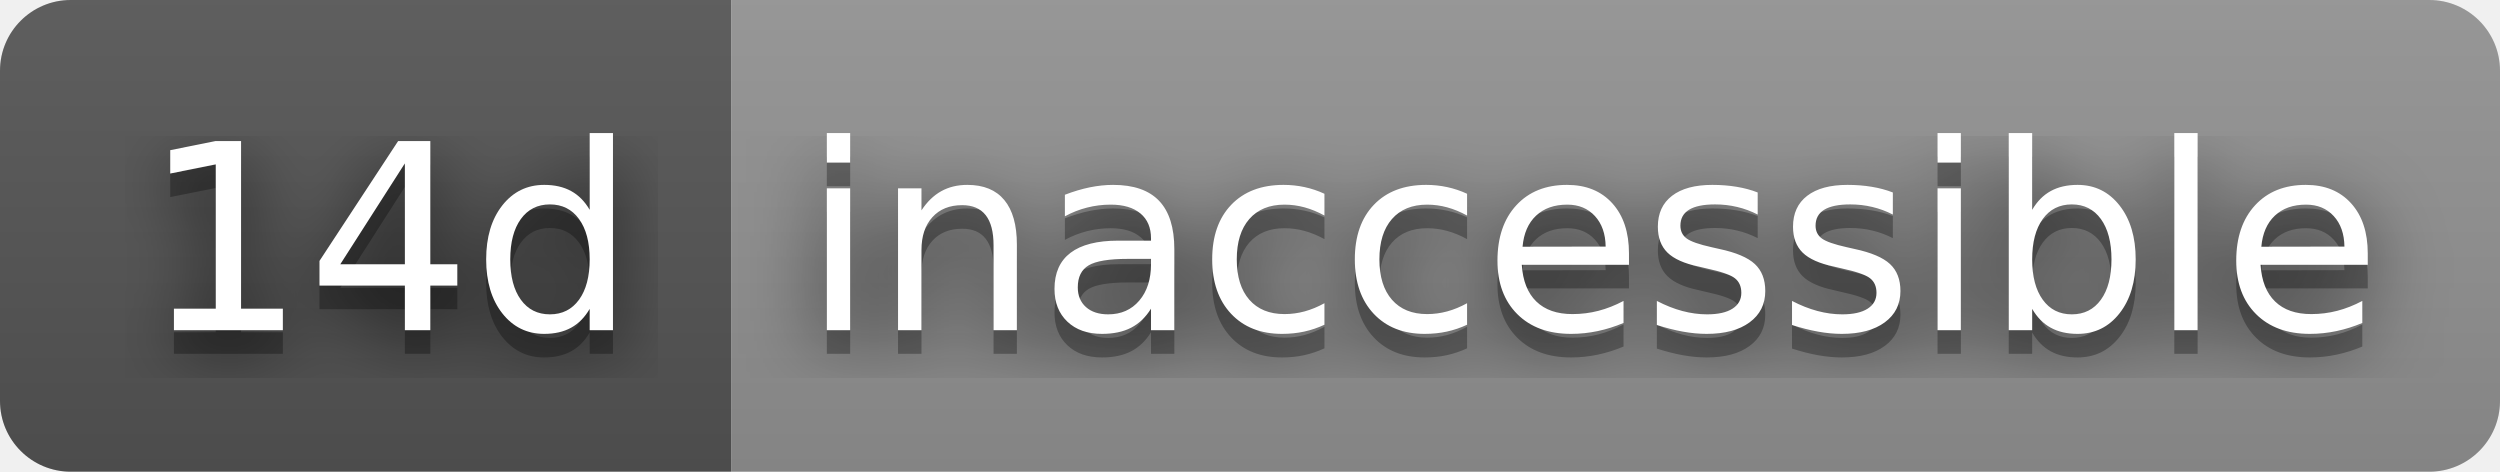
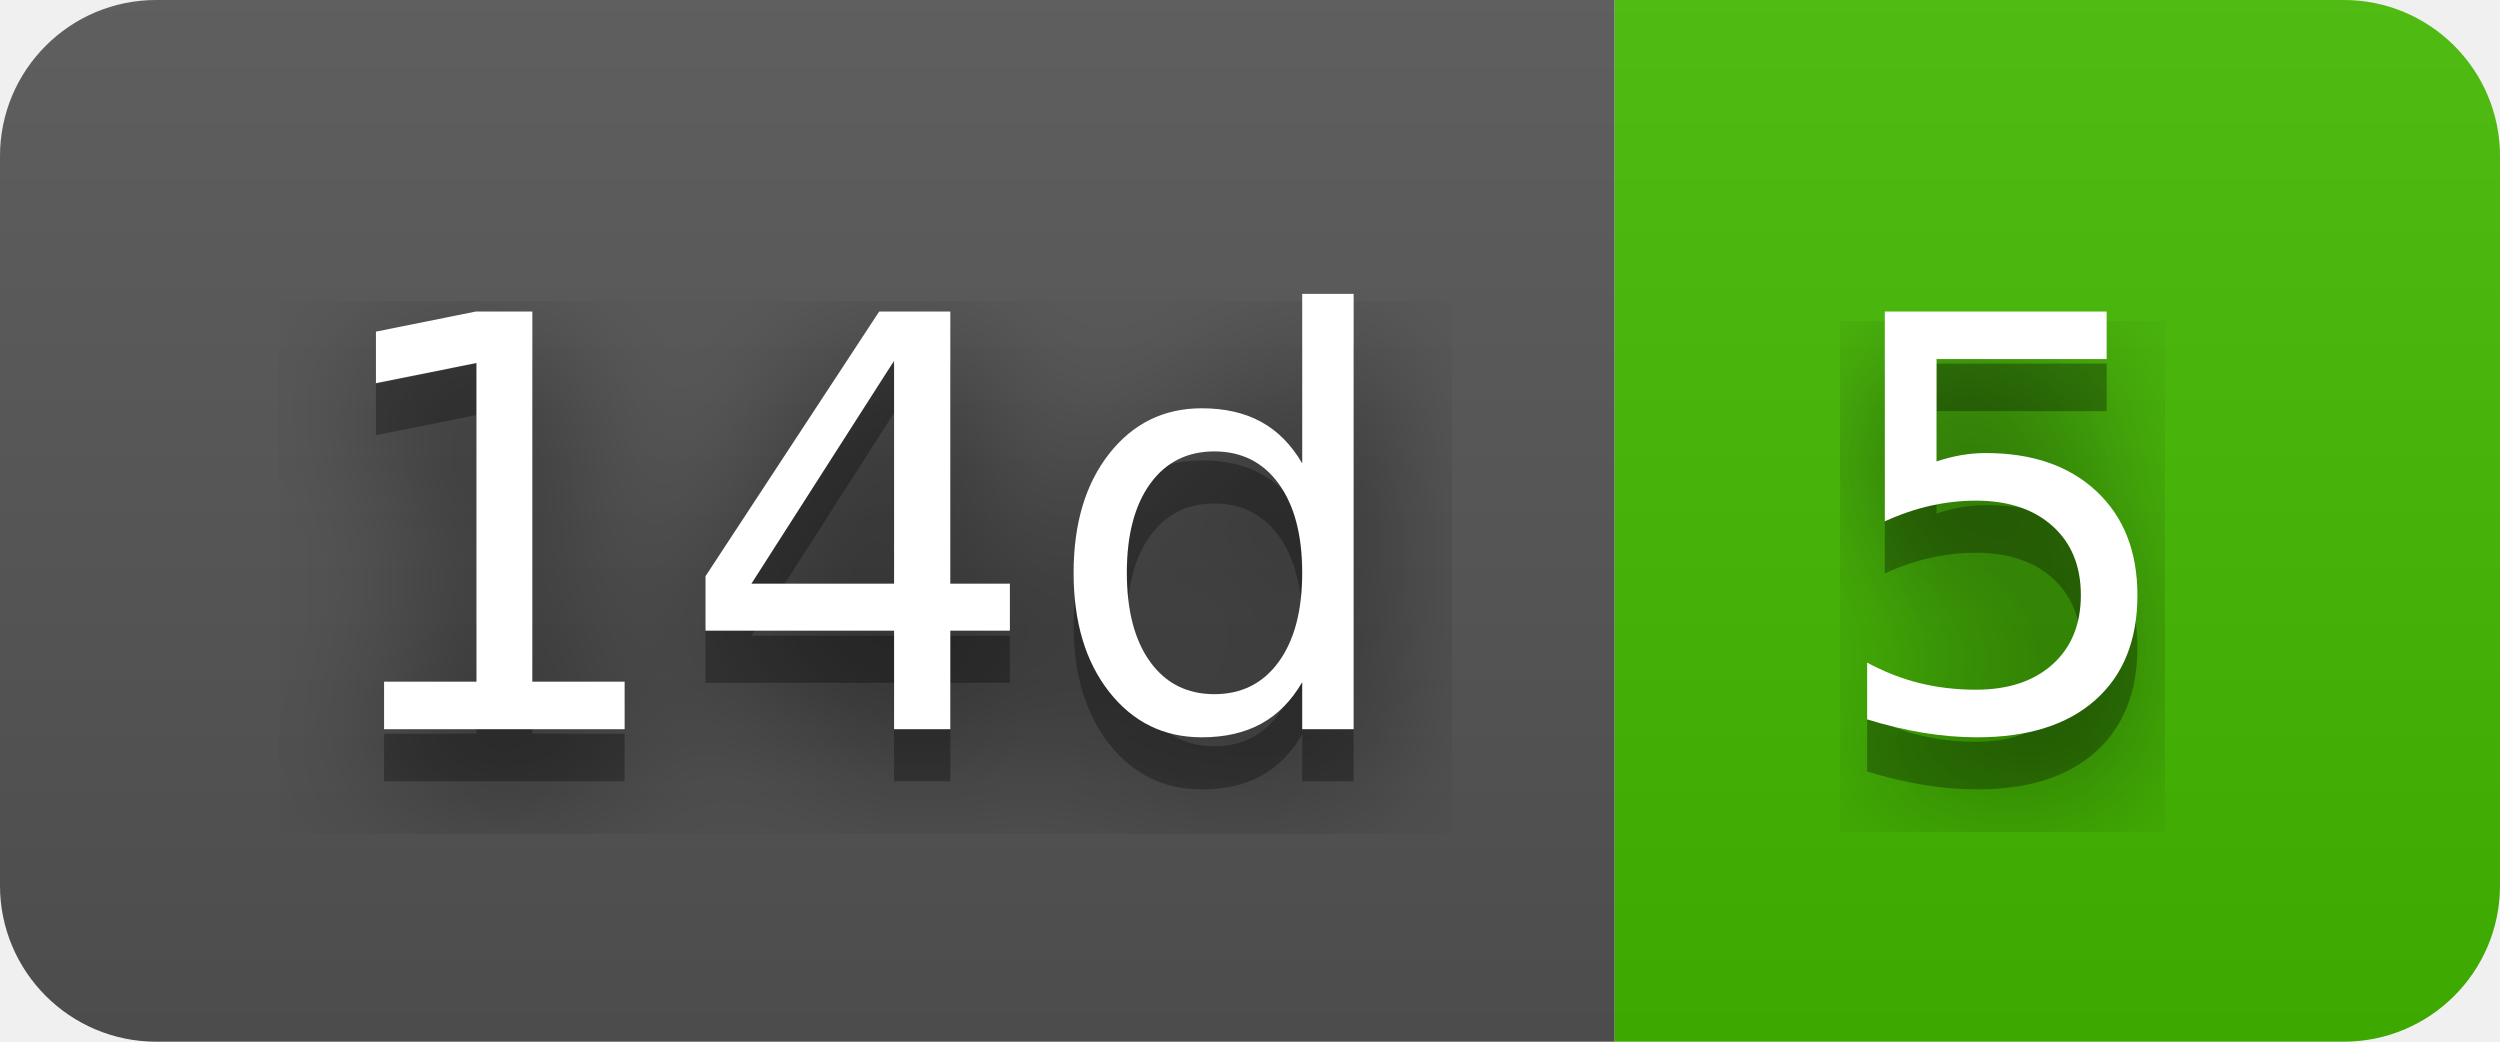
- <svg xmlns="http://www.w3.org/2000/svg" width="106" height="20" role="img" aria-label="14d: inaccessible">
+ <svg xmlns="http://www.w3.org/2000/svg" width="48" height="20" role="img" aria-label="14d: 5">
  <filter id="blur">
    <feGaussianBlur stdDeviation="16" />
  </filter>
  <linearGradient id="s" x2="0" y2="100%">
    <stop offset="0" stop-color="#bbb" stop-opacity=".1" />
    <stop offset="1" stop-opacity=".1" />
  </linearGradient>
  <clipPath id="r">
-     <rect width="106" height="20" rx="3" />
+     <rect width="48" height="20" rx="3" />
  </clipPath>
  <g clip-path="url(#r)">
    <rect width="31" height="20" fill="#555" />
-     <rect x="31" width="75" height="20" fill="#939393" />
-     <rect width="106" height="20" fill="url(#s)" />
+     <rect x="31" width="17" height="20" fill="#4b0" />
+     <rect width="48" height="20" fill="url(#s)" />
  </g>
  <g fill="#fff" text-anchor="middle" font-family="Verdana,Geneva,DejaVu Sans,sans-serif" text-rendering="geometricPrecision" font-size="110">
    <g transform="scale(.1)">
      <g aria-hidden="true" fill="#010101">
        <text x="165" y="150" fill-opacity=".8" filter="url(#blur)" textLength="210">14d</text>
        <text x="165" y="150" fill-opacity=".3" textLength="210">14d</text>
      </g>
      <text x="165" y="140" textLength="210">14d</text>
    </g>
    <g transform="scale(.1)">
      <g aria-hidden="true" fill="#010101">
-         <text x="675" y="150" fill-opacity=".8" filter="url(#blur)" textLength="650">inaccessible</text>
-         <text x="675" y="150" fill-opacity=".3" textLength="650">inaccessible</text>
+         <text x="385" y="150" fill-opacity=".8" filter="url(#blur)" textLength="70">5</text>
+         <text x="385" y="150" fill-opacity=".3" textLength="70">5</text>
      </g>
-       <text x="675" y="140" textLength="650">inaccessible</text>
+       <text x="385" y="140" textLength="70">5</text>
    </g>
  </g>
</svg>
